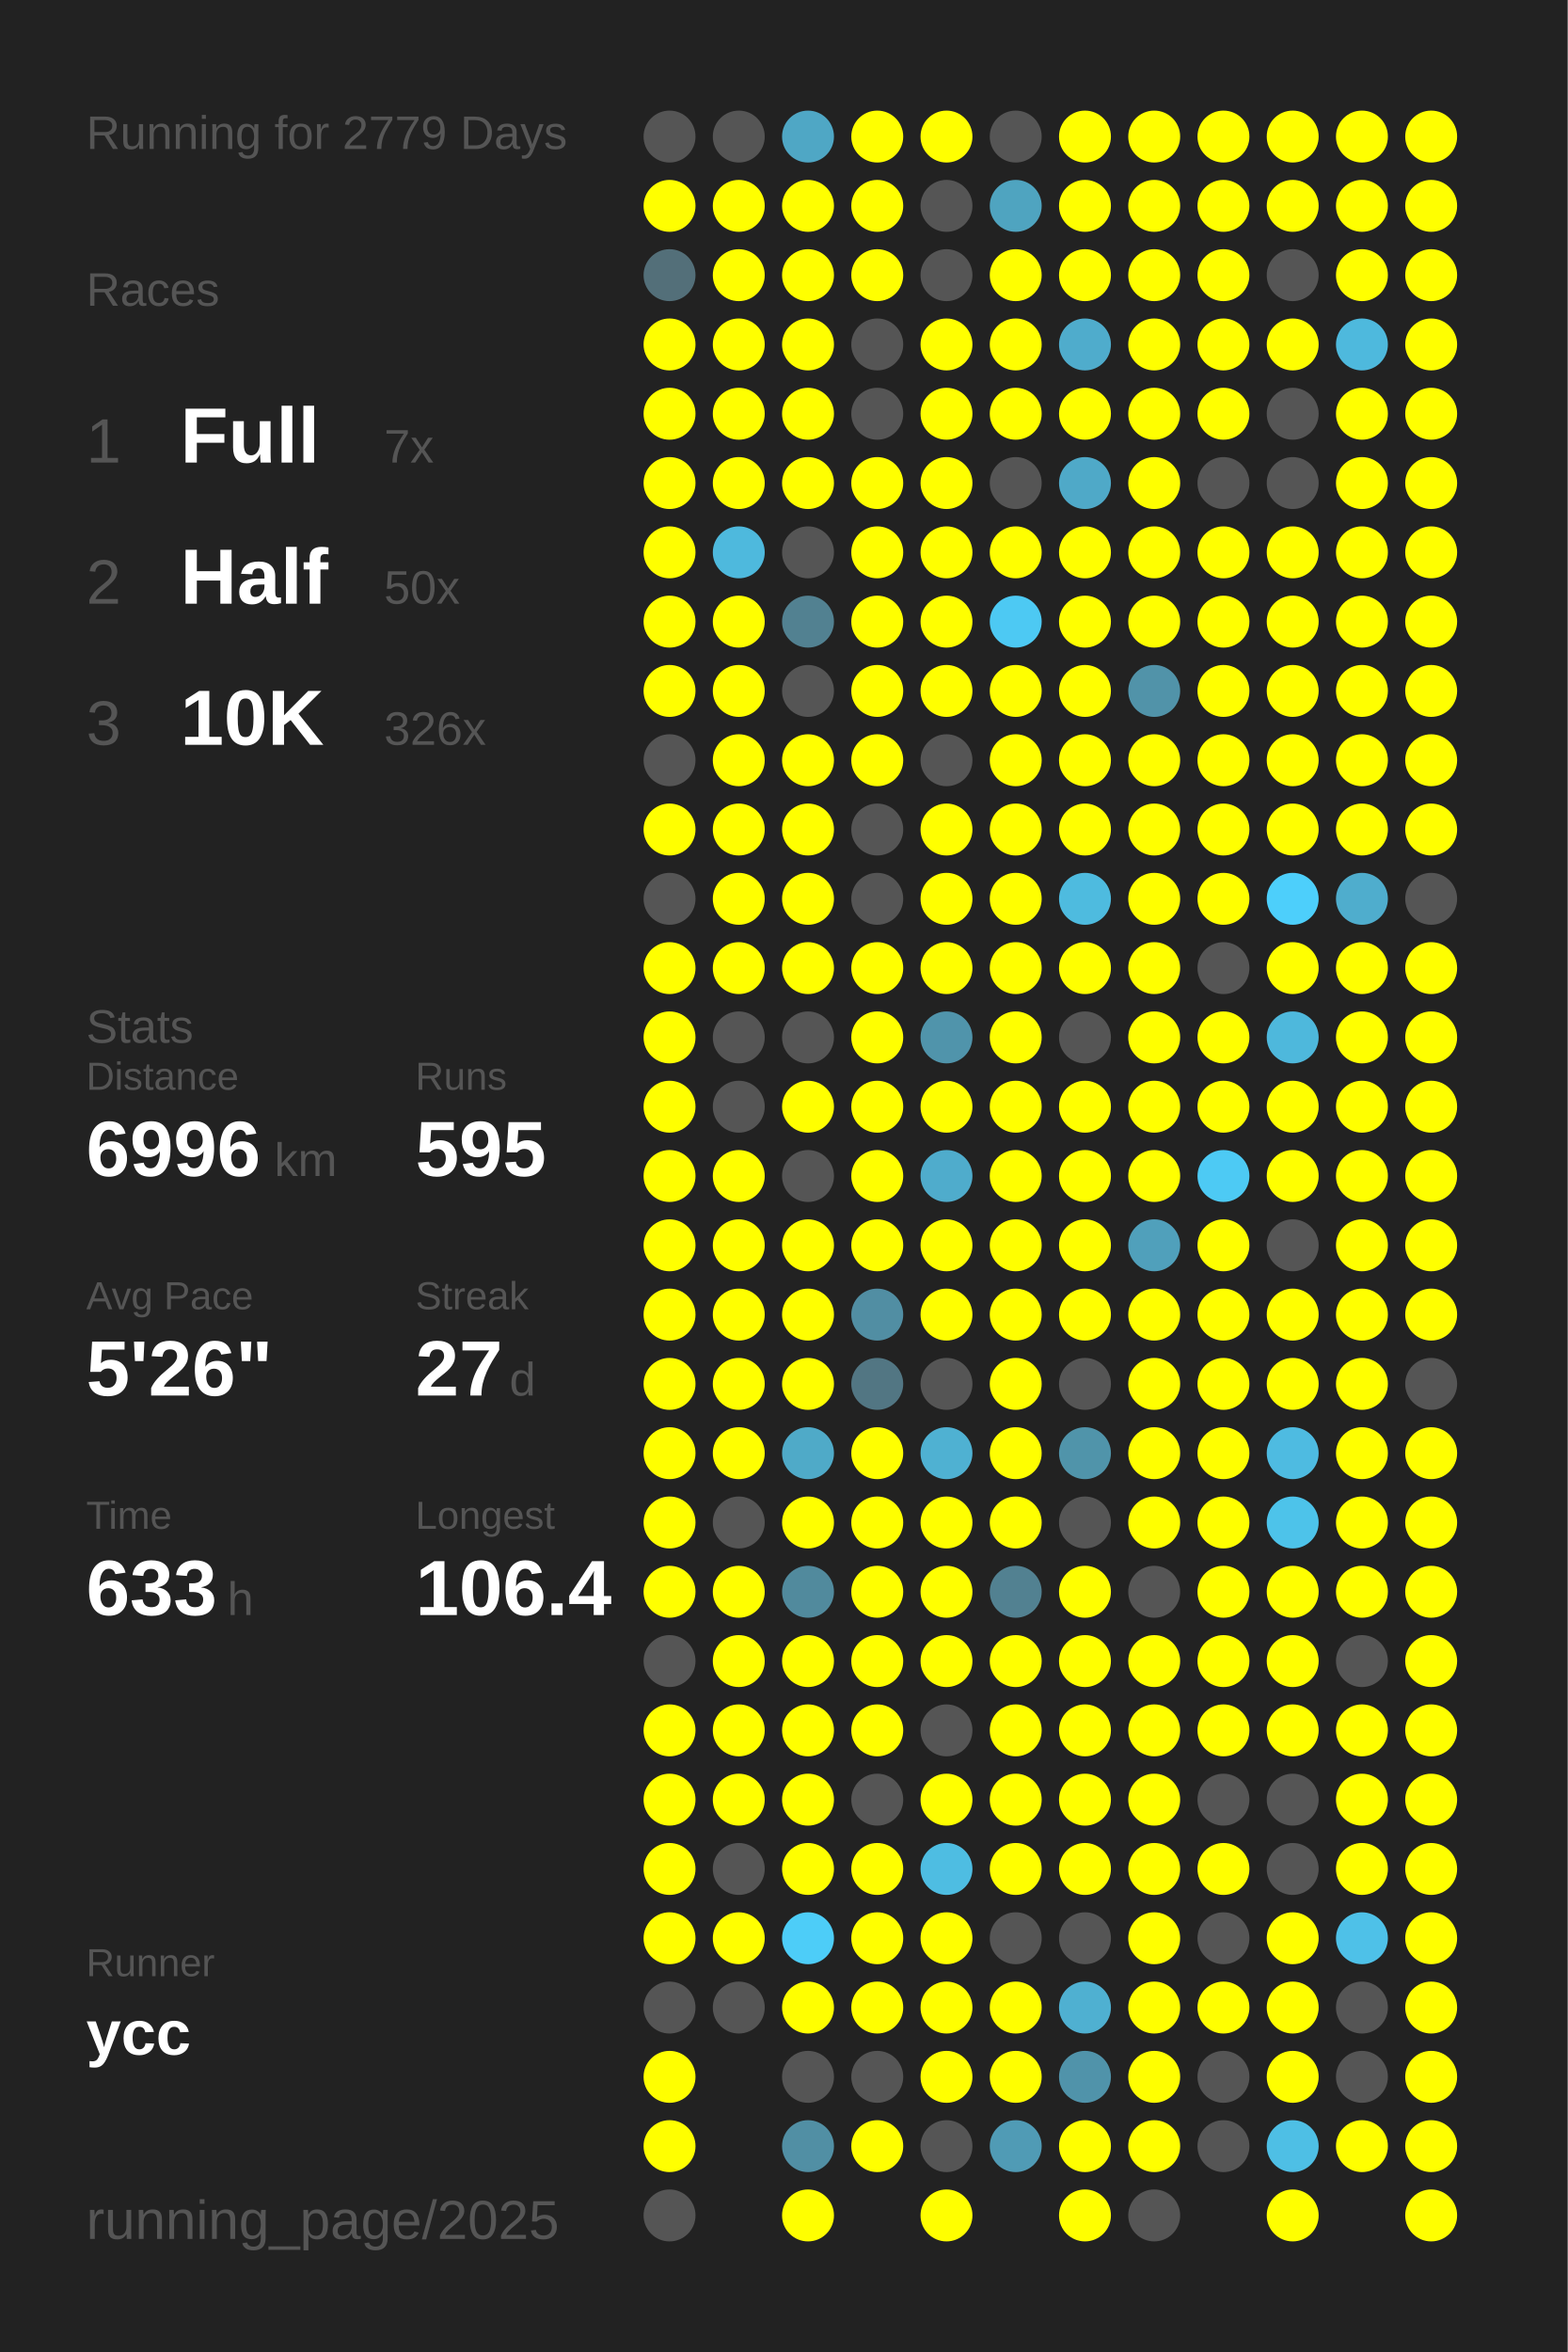
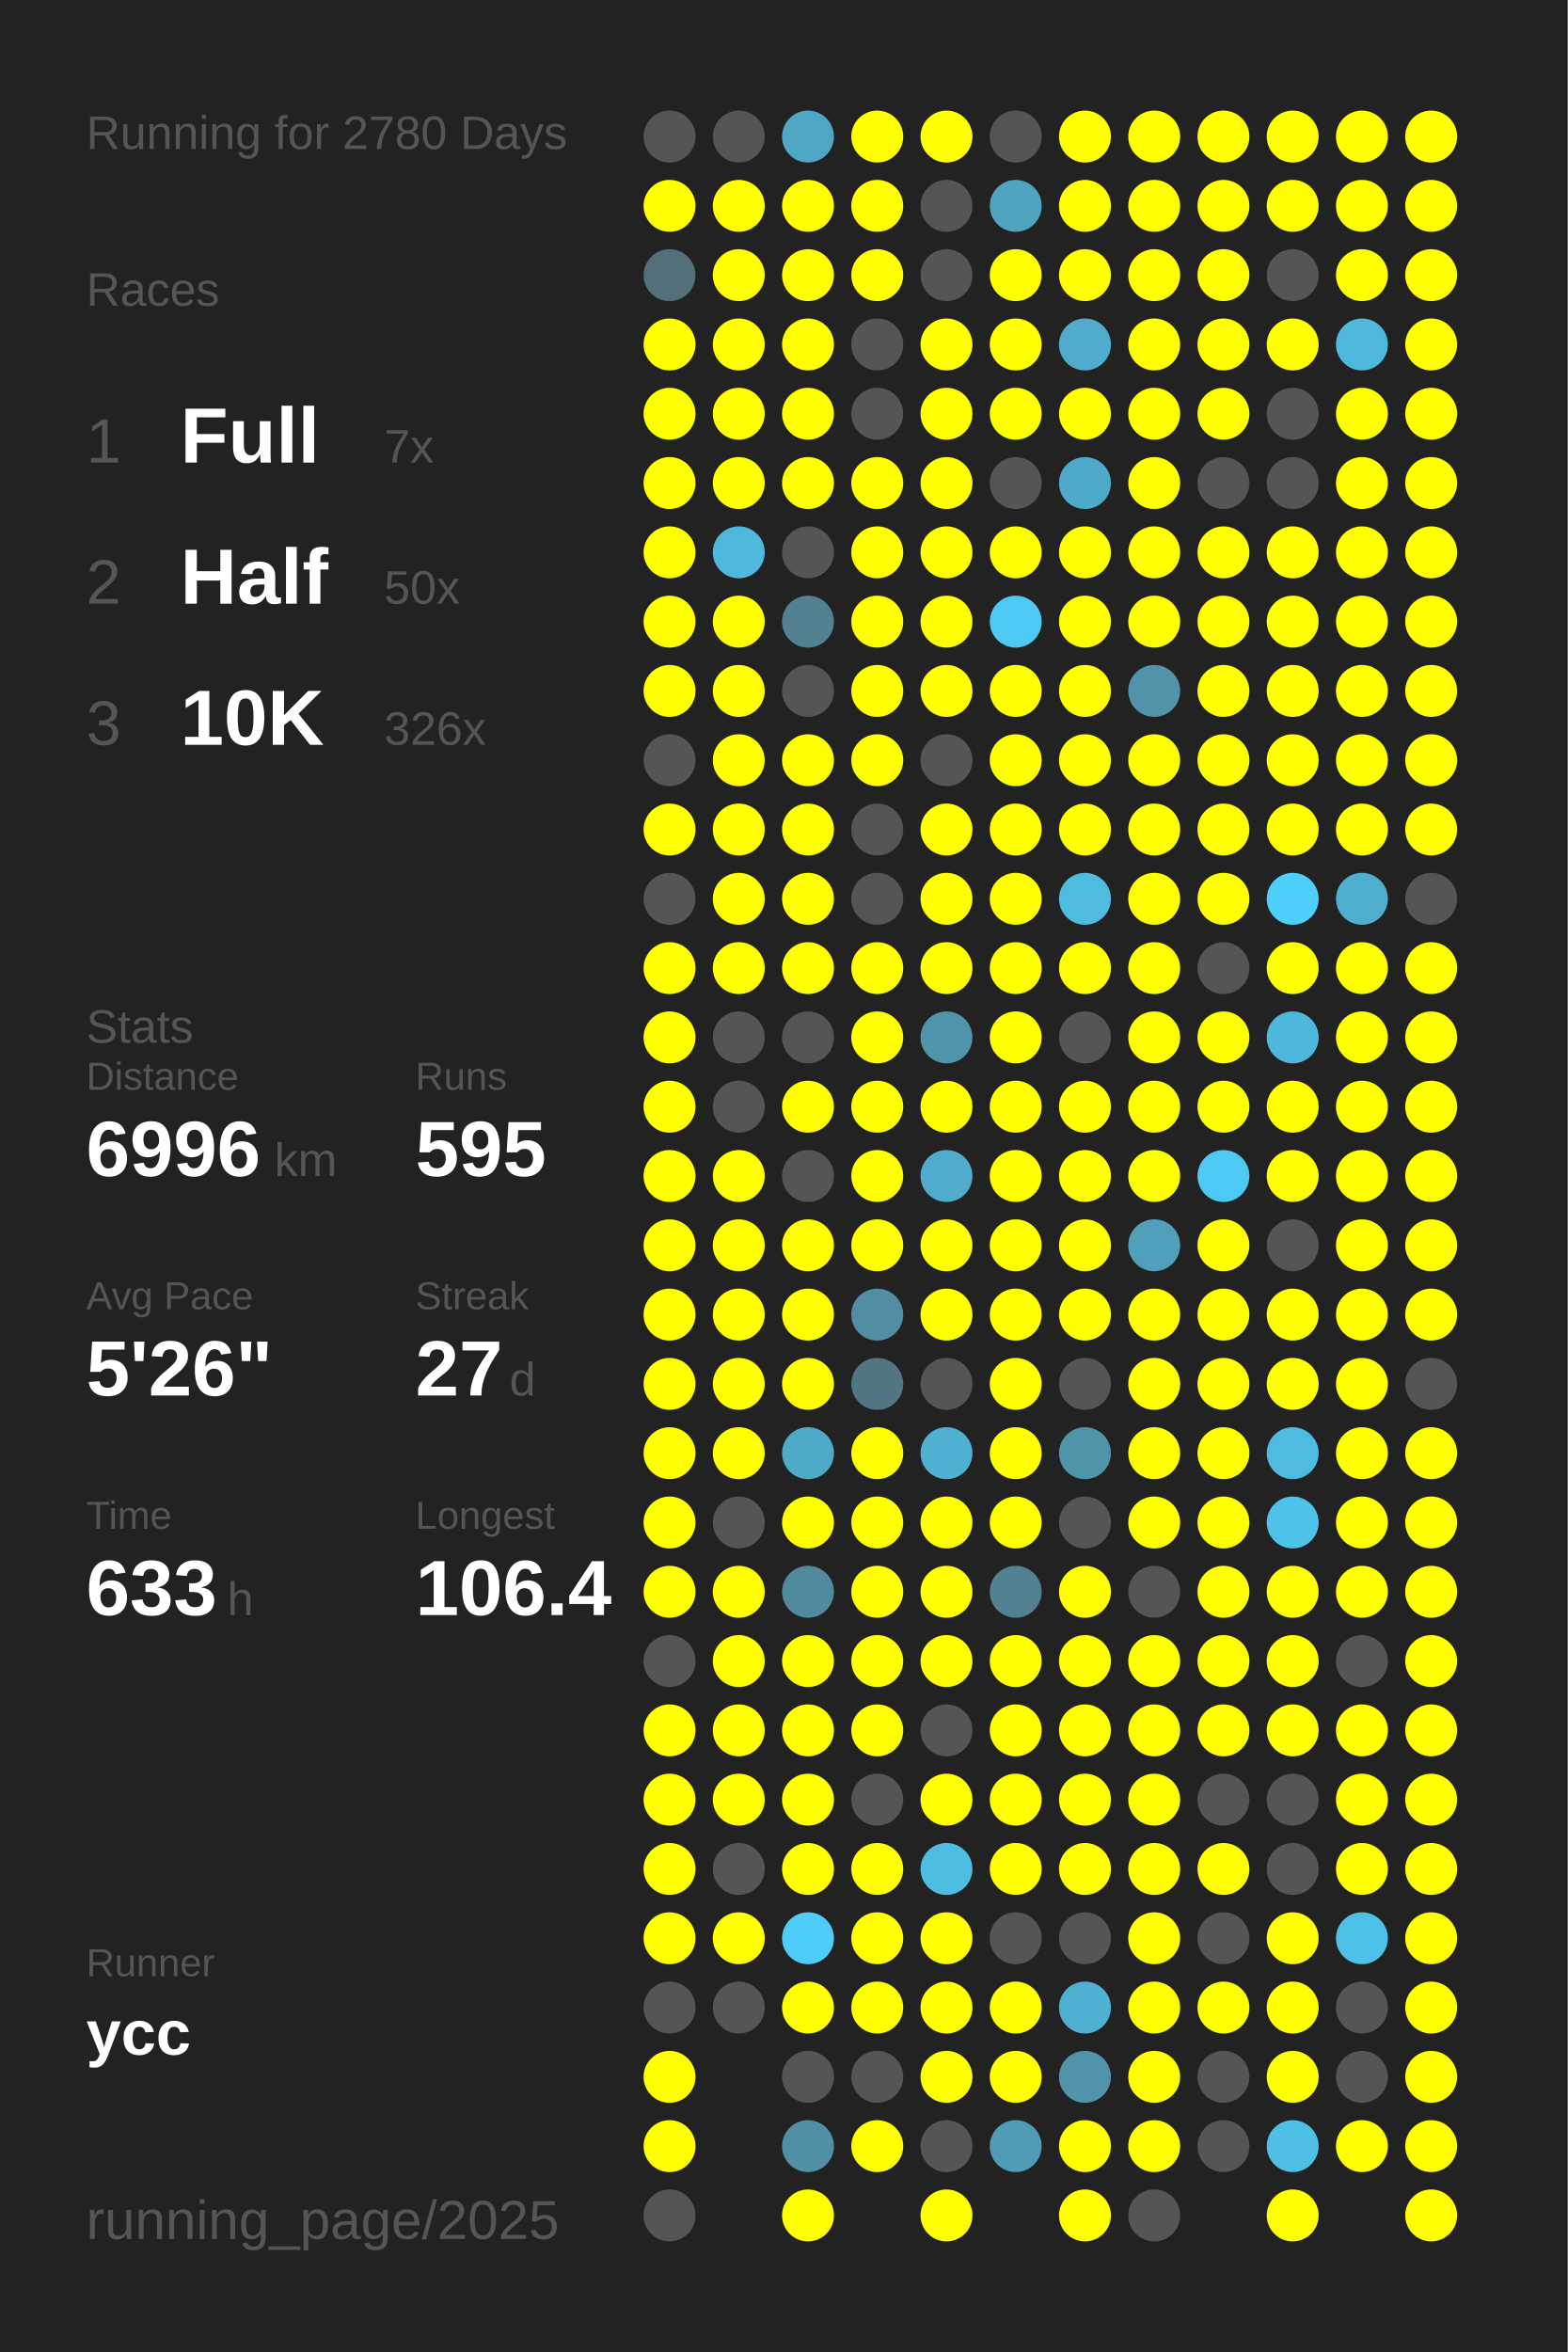
<svg xmlns="http://www.w3.org/2000/svg" baseProfile="full" height="300mm" version="1.1" viewBox="0,0,200,300" width="200mm">
  <defs />
  <rect fill="#222222" height="300" width="200" x="0" y="0" />
-   <text fill="#555555" style="font-size:6px; font-family:Arial;" x="11" y="19">Running for 2779 Days</text>
+   <text fill="#555555" style="font-size:6px; font-family:Arial;" x="11" y="19">Running for 2780 Days</text>
  <text fill="#555555" style="font-size:6px; font-family:Arial;" x="11" y="39">Races</text>
  <text fill="#555555" style="font-size:8px; font-family:Arial;" x="11" y="59">1</text>
  <text fill="#FFFFFF" style="font-size:10px; font-family:Arial; font-weight:bold;" x="23" y="59">Full</text>
  <text fill="#555555" style="font-size:6px; font-family:Arial;" x="49" y="59">7x</text>
  <text fill="#555555" style="font-size:8px; font-family:Arial;" x="11" y="77">2</text>
  <text fill="#FFFFFF" style="font-size:10px; font-family:Arial; font-weight:bold;" x="23" y="77">Half</text>
  <text fill="#555555" style="font-size:6px; font-family:Arial;" x="49" y="77">50x</text>
  <text fill="#555555" style="font-size:8px; font-family:Arial;" x="11" y="95">3</text>
  <text fill="#FFFFFF" style="font-size:10px; font-family:Arial; font-weight:bold;" x="23" y="95">10K</text>
  <text fill="#555555" style="font-size:6px; font-family:Arial;" x="49" y="95">326x</text>
  <text fill="#555555" style="font-size:6px; font-family:Arial;" x="11" y="133">Stats</text>
  <text fill="#555555" style="font-size:5px; font-family:Arial;" x="11" y="139">Distance</text>
  <text fill="#FFFFFF" style="font-size:10px; font-family:Arial; font-weight:bold;" x="11" y="150">6996</text>
  <text fill="#555555" style="font-size:6px; font-family:Arial;" x="35" y="150">km</text>
  <text fill="#555555" style="font-size:5px; font-family:Arial;" x="53" y="139">Runs</text>
  <text fill="#FFFFFF" style="font-size:10px; font-family:Arial; font-weight:bold;" x="53" y="150">595</text>
  <text fill="#555555" style="font-size:5px; font-family:Arial;" x="11" y="167">Avg Pace</text>
  <text fill="#FFFFFF" style="font-size:10px; font-family:Arial; font-weight:bold;" x="11" y="178">5'26"</text>
  <text fill="#555555" style="font-size:5px; font-family:Arial;" x="53" y="167">Streak</text>
  <text fill="#FFFFFF" style="font-size:10px; font-family:Arial; font-weight:bold;" x="53" y="178">27</text>
  <text fill="#555555" style="font-size:6px; font-family:Arial;" x="65" y="178">d</text>
  <text fill="#555555" style="font-size:5px; font-family:Arial;" x="11" y="195">Time</text>
  <text fill="#FFFFFF" style="font-size:10px; font-family:Arial; font-weight:bold;" x="11" y="206">633</text>
  <text fill="#555555" style="font-size:6px; font-family:Arial;" x="29" y="206">h</text>
  <text fill="#555555" style="font-size:5px; font-family:Arial;" x="53" y="195">Longest</text>
  <text fill="#FFFFFF" style="font-size:10px; font-family:Arial; font-weight:bold;" x="53" y="206">106.4</text>
  <text fill="#555555" style="font-size:5px; font-family:Arial;" x="11" y="252.065">Runner</text>
  <text fill="#FFFFFF" style="font-size:8px; font-family:Arial; font-weight:bold;" x="11" y="262.065">ycc</text>
  <text fill="#555555" style="font-size:7px; font-family:Arial;" x="11" y="285.581">running_page/2025</text>
  <circle cx="85.417" cy="17.419" fill="#555555" r="3.312" />
  <circle cx="85.417" cy="26.258" fill="#FFFF00" r="3.312" />
  <circle cx="85.417" cy="35.097" fill="#536f79" r="3.312" />
  <circle cx="85.417" cy="43.935" fill="#FFFF00" r="3.312" />
  <circle cx="85.417" cy="52.774" fill="#FFFF00" r="3.312" />
  <circle cx="85.417" cy="61.613" fill="#FFFF00" r="3.312" />
  <circle cx="85.417" cy="70.452" fill="#FFFF00" r="3.312" />
  <circle cx="85.417" cy="79.29" fill="#FFFF00" r="3.312" />
  <circle cx="85.417" cy="88.129" fill="#FFFF00" r="3.312" />
  <circle cx="85.417" cy="96.968" fill="#555555" r="3.312" />
  <circle cx="85.417" cy="105.806" fill="#FFFF00" r="3.312" />
  <circle cx="85.417" cy="114.645" fill="#555555" r="3.312" />
  <circle cx="85.417" cy="123.484" fill="#FFFF00" r="3.312" />
  <circle cx="85.417" cy="132.323" fill="#FFFF00" r="3.312" />
  <circle cx="85.417" cy="141.161" fill="#FFFF00" r="3.312" />
  <circle cx="85.417" cy="150" fill="#FFFF00" r="3.312" />
  <circle cx="85.417" cy="158.839" fill="#FFFF00" r="3.312" />
  <circle cx="85.417" cy="167.677" fill="#FFFF00" r="3.312" />
  <circle cx="85.417" cy="176.516" fill="#FFFF00" r="3.312" />
  <circle cx="85.417" cy="185.355" fill="#FFFF00" r="3.312" />
  <circle cx="85.417" cy="194.194" fill="#FFFF00" r="3.312" />
  <circle cx="85.417" cy="203.032" fill="#FFFF00" r="3.312" />
  <circle cx="85.417" cy="211.871" fill="#555555" r="3.312" />
  <circle cx="85.417" cy="220.71" fill="#FFFF00" r="3.312" />
  <circle cx="85.417" cy="229.548" fill="#FFFF00" r="3.312" />
  <circle cx="85.417" cy="238.387" fill="#FFFF00" r="3.312" />
  <circle cx="85.417" cy="247.226" fill="#FFFF00" r="3.312" />
  <circle cx="85.417" cy="256.065" fill="#555555" r="3.312" />
  <circle cx="85.417" cy="264.903" fill="#FFFF00" r="3.312" />
  <circle cx="85.417" cy="273.742" fill="#FFFF00" r="3.312" />
  <circle cx="85.417" cy="282.581" fill="#555555" r="3.312" />
  <circle cx="94.25" cy="17.419" fill="#555555" r="3.312" />
  <circle cx="94.25" cy="26.258" fill="#FFFF00" r="3.312" />
  <circle cx="94.25" cy="35.097" fill="#FFFF00" r="3.312" />
  <circle cx="94.25" cy="43.935" fill="#FFFF00" r="3.312" />
  <circle cx="94.25" cy="52.774" fill="#FFFF00" r="3.312" />
  <circle cx="94.25" cy="61.613" fill="#FFFF00" r="3.312" />
  <circle cx="94.25" cy="70.452" fill="#4eb9dd" r="3.312" />
  <circle cx="94.25" cy="79.29" fill="#FFFF00" r="3.312" />
  <circle cx="94.25" cy="88.129" fill="#FFFF00" r="3.312" />
  <circle cx="94.25" cy="96.968" fill="#FFFF00" r="3.312" />
  <circle cx="94.25" cy="105.806" fill="#FFFF00" r="3.312" />
  <circle cx="94.25" cy="114.645" fill="#FFFF00" r="3.312" />
  <circle cx="94.25" cy="123.484" fill="#FFFF00" r="3.312" />
  <circle cx="94.25" cy="132.323" fill="#555555" r="3.312" />
  <circle cx="94.25" cy="141.161" fill="#555555" r="3.312" />
  <circle cx="94.25" cy="150" fill="#FFFF00" r="3.312" />
  <circle cx="94.25" cy="158.839" fill="#FFFF00" r="3.312" />
  <circle cx="94.25" cy="167.677" fill="#FFFF00" r="3.312" />
  <circle cx="94.25" cy="176.516" fill="#FFFF00" r="3.312" />
  <circle cx="94.25" cy="185.355" fill="#FFFF00" r="3.312" />
  <circle cx="94.25" cy="194.194" fill="#555555" r="3.312" />
  <circle cx="94.25" cy="203.032" fill="#FFFF00" r="3.312" />
  <circle cx="94.25" cy="211.871" fill="#FFFF00" r="3.312" />
  <circle cx="94.25" cy="220.71" fill="#FFFF00" r="3.312" />
  <circle cx="94.25" cy="229.548" fill="#FFFF00" r="3.312" />
  <circle cx="94.25" cy="238.387" fill="#555555" r="3.312" />
  <circle cx="94.25" cy="247.226" fill="#FFFF00" r="3.312" />
  <circle cx="94.25" cy="256.065" fill="#555555" r="3.312" />
  <circle cx="103.083" cy="17.419" fill="#4fa7c5" r="3.312" />
  <circle cx="103.083" cy="26.258" fill="#FFFF00" r="3.312" />
  <circle cx="103.083" cy="35.097" fill="#FFFF00" r="3.312" />
  <circle cx="103.083" cy="43.935" fill="#FFFF00" r="3.312" />
  <circle cx="103.083" cy="52.774" fill="#FFFF00" r="3.312" />
  <circle cx="103.083" cy="61.613" fill="#FFFF00" r="3.312" />
  <circle cx="103.083" cy="70.452" fill="#555555" r="3.312" />
  <circle cx="103.083" cy="79.29" fill="#528191" r="3.312" />
  <circle cx="103.083" cy="88.129" fill="#555555" r="3.312" />
  <circle cx="103.083" cy="96.968" fill="#FFFF00" r="3.312" />
  <circle cx="103.083" cy="105.806" fill="#FFFF00" r="3.312" />
  <circle cx="103.083" cy="114.645" fill="#FFFF00" r="3.312" />
  <circle cx="103.083" cy="123.484" fill="#FFFF00" r="3.312" />
  <circle cx="103.083" cy="132.323" fill="#555555" r="3.312" />
  <circle cx="103.083" cy="141.161" fill="#FFFF00" r="3.312" />
  <circle cx="103.083" cy="150" fill="#555555" r="3.312" />
  <circle cx="103.083" cy="158.839" fill="#FFFF00" r="3.312" />
  <circle cx="103.083" cy="167.677" fill="#FFFF00" r="3.312" />
  <circle cx="103.083" cy="176.516" fill="#FFFF00" r="3.312" />
  <circle cx="103.083" cy="185.355" fill="#4faac8" r="3.312" />
  <circle cx="103.083" cy="194.194" fill="#FFFF00" r="3.312" />
  <circle cx="103.083" cy="203.032" fill="#518a9d" r="3.312" />
  <circle cx="103.083" cy="211.871" fill="#FFFF00" r="3.312" />
  <circle cx="103.083" cy="220.71" fill="#FFFF00" r="3.312" />
  <circle cx="103.083" cy="229.548" fill="#FFFF00" r="3.312" />
  <circle cx="103.083" cy="238.387" fill="#FFFF00" r="3.312" />
  <circle cx="103.083" cy="247.226" fill="#4dcdf8" r="3.312" />
  <circle cx="103.083" cy="256.065" fill="#FFFF00" r="3.312" />
  <circle cx="103.083" cy="264.903" fill="#555555" r="3.312" />
  <circle cx="103.083" cy="273.742" fill="#518fa4" r="3.312" />
  <circle cx="103.083" cy="282.581" fill="#FFFF00" r="3.312" />
  <circle cx="111.917" cy="17.419" fill="#FFFF00" r="3.312" />
  <circle cx="111.917" cy="26.258" fill="#FFFF00" r="3.312" />
  <circle cx="111.917" cy="35.097" fill="#FFFF00" r="3.312" />
  <circle cx="111.917" cy="43.935" fill="#555555" r="3.312" />
  <circle cx="111.917" cy="52.774" fill="#555555" r="3.312" />
  <circle cx="111.917" cy="61.613" fill="#FFFF00" r="3.312" />
  <circle cx="111.917" cy="70.452" fill="#FFFF00" r="3.312" />
  <circle cx="111.917" cy="79.29" fill="#FFFF00" r="3.312" />
  <circle cx="111.917" cy="88.129" fill="#FFFF00" r="3.312" />
  <circle cx="111.917" cy="96.968" fill="#FFFF00" r="3.312" />
  <circle cx="111.917" cy="105.806" fill="#555555" r="3.312" />
  <circle cx="111.917" cy="114.645" fill="#555555" r="3.312" />
  <circle cx="111.917" cy="123.484" fill="#FFFF00" r="3.312" />
  <circle cx="111.917" cy="132.323" fill="#FFFF00" r="3.312" />
  <circle cx="111.917" cy="141.161" fill="#FFFF00" r="3.312" />
  <circle cx="111.917" cy="150" fill="#FFFF00" r="3.312" />
  <circle cx="111.917" cy="158.839" fill="#FFFF00" r="3.312" />
  <circle cx="111.917" cy="167.677" fill="#518ea3" r="3.312" />
  <circle cx="111.917" cy="176.516" fill="#527683" r="3.312" />
  <circle cx="111.917" cy="185.355" fill="#FFFF00" r="3.312" />
  <circle cx="111.917" cy="194.194" fill="#FFFF00" r="3.312" />
  <circle cx="111.917" cy="203.032" fill="#FFFF00" r="3.312" />
  <circle cx="111.917" cy="211.871" fill="#FFFF00" r="3.312" />
  <circle cx="111.917" cy="220.71" fill="#FFFF00" r="3.312" />
  <circle cx="111.917" cy="229.548" fill="#555555" r="3.312" />
  <circle cx="111.917" cy="238.387" fill="#FFFF00" r="3.312" />
  <circle cx="111.917" cy="247.226" fill="#FFFF00" r="3.312" />
  <circle cx="111.917" cy="256.065" fill="#FFFF00" r="3.312" />
  <circle cx="111.917" cy="264.903" fill="#555555" r="3.312" />
  <circle cx="111.917" cy="273.742" fill="#FFFF00" r="3.312" />
  <circle cx="120.75" cy="17.419" fill="#FFFF00" r="3.312" />
  <circle cx="120.75" cy="26.258" fill="#555555" r="3.312" />
  <circle cx="120.75" cy="35.097" fill="#555555" r="3.312" />
  <circle cx="120.75" cy="43.935" fill="#FFFF00" r="3.312" />
  <circle cx="120.75" cy="52.774" fill="#FFFF00" r="3.312" />
  <circle cx="120.75" cy="61.613" fill="#FFFF00" r="3.312" />
  <circle cx="120.75" cy="70.452" fill="#FFFF00" r="3.312" />
  <circle cx="120.75" cy="79.29" fill="#FFFF00" r="3.312" />
  <circle cx="120.75" cy="88.129" fill="#FFFF00" r="3.312" />
  <circle cx="120.75" cy="96.968" fill="#555555" r="3.312" />
  <circle cx="120.75" cy="105.806" fill="#FFFF00" r="3.312" />
  <circle cx="120.75" cy="114.645" fill="#FFFF00" r="3.312" />
  <circle cx="120.75" cy="123.484" fill="#FFFF00" r="3.312" />
  <circle cx="120.75" cy="132.323" fill="#5094ab" r="3.312" />
  <circle cx="120.75" cy="141.161" fill="#FFFF00" r="3.312" />
  <circle cx="120.75" cy="150" fill="#4faccc" r="3.312" />
  <circle cx="120.75" cy="158.839" fill="#FFFF00" r="3.312" />
  <circle cx="120.75" cy="167.677" fill="#FFFF00" r="3.312" />
  <circle cx="120.75" cy="176.516" fill="#555555" r="3.312" />
  <circle cx="120.75" cy="185.355" fill="#4fb1d2" r="3.312" />
  <circle cx="120.75" cy="194.194" fill="#FFFF00" r="3.312" />
  <circle cx="120.75" cy="203.032" fill="#FFFF00" r="3.312" />
  <circle cx="120.75" cy="211.871" fill="#FFFF00" r="3.312" />
  <circle cx="120.75" cy="220.71" fill="#555555" r="3.312" />
  <circle cx="120.75" cy="229.548" fill="#FFFF00" r="3.312" />
  <circle cx="120.75" cy="238.387" fill="#4ebde2" r="3.312" />
  <circle cx="120.75" cy="247.226" fill="#FFFF00" r="3.312" />
  <circle cx="120.75" cy="256.065" fill="#FFFF00" r="3.312" />
  <circle cx="120.75" cy="264.903" fill="#FFFF00" r="3.312" />
  <circle cx="120.75" cy="273.742" fill="#555555" r="3.312" />
  <circle cx="120.75" cy="282.581" fill="#FFFF00" r="3.312" />
  <circle cx="129.583" cy="17.419" fill="#555555" r="3.312" />
  <circle cx="129.583" cy="26.258" fill="#4fa4c0" r="3.312" />
  <circle cx="129.583" cy="35.097" fill="#FFFF00" r="3.312" />
  <circle cx="129.583" cy="43.935" fill="#FFFF00" r="3.312" />
  <circle cx="129.583" cy="52.774" fill="#FFFF00" r="3.312" />
  <circle cx="129.583" cy="61.613" fill="#555555" r="3.312" />
  <circle cx="129.583" cy="70.452" fill="#FFFF00" r="3.312" />
  <circle cx="129.583" cy="79.29" fill="#4dc9f3" r="3.312" />
  <circle cx="129.583" cy="88.129" fill="#FFFF00" r="3.312" />
  <circle cx="129.583" cy="96.968" fill="#FFFF00" r="3.312" />
  <circle cx="129.583" cy="105.806" fill="#FFFF00" r="3.312" />
  <circle cx="129.583" cy="114.645" fill="#FFFF00" r="3.312" />
  <circle cx="129.583" cy="123.484" fill="#FFFF00" r="3.312" />
  <circle cx="129.583" cy="132.323" fill="#FFFF00" r="3.312" />
  <circle cx="129.583" cy="141.161" fill="#FFFF00" r="3.312" />
  <circle cx="129.583" cy="150" fill="#FFFF00" r="3.312" />
  <circle cx="129.583" cy="158.839" fill="#FFFF00" r="3.312" />
  <circle cx="129.583" cy="167.677" fill="#FFFF00" r="3.312" />
  <circle cx="129.583" cy="176.516" fill="#FFFF00" r="3.312" />
  <circle cx="129.583" cy="185.355" fill="#FFFF00" r="3.312" />
  <circle cx="129.583" cy="194.194" fill="#FFFF00" r="3.312" />
  <circle cx="129.583" cy="203.032" fill="#528191" r="3.312" />
  <circle cx="129.583" cy="211.871" fill="#FFFF00" r="3.312" />
  <circle cx="129.583" cy="220.71" fill="#FFFF00" r="3.312" />
  <circle cx="129.583" cy="229.548" fill="#FFFF00" r="3.312" />
  <circle cx="129.583" cy="238.387" fill="#FFFF00" r="3.312" />
  <circle cx="129.583" cy="247.226" fill="#555555" r="3.312" />
  <circle cx="129.583" cy="256.065" fill="#FFFF00" r="3.312" />
  <circle cx="129.583" cy="264.903" fill="#FFFF00" r="3.312" />
  <circle cx="129.583" cy="273.742" fill="#509bb5" r="3.312" />
  <circle cx="138.417" cy="17.419" fill="#FFFF00" r="3.312" />
  <circle cx="138.417" cy="26.258" fill="#FFFF00" r="3.312" />
  <circle cx="138.417" cy="35.097" fill="#FFFF00" r="3.312" />
  <circle cx="138.417" cy="43.935" fill="#4faccc" r="3.312" />
  <circle cx="138.417" cy="52.774" fill="#FFFF00" r="3.312" />
  <circle cx="138.417" cy="61.613" fill="#4fa9c8" r="3.312" />
  <circle cx="138.417" cy="70.452" fill="#FFFF00" r="3.312" />
  <circle cx="138.417" cy="79.29" fill="#FFFF00" r="3.312" />
  <circle cx="138.417" cy="88.129" fill="#FFFF00" r="3.312" />
  <circle cx="138.417" cy="96.968" fill="#FFFF00" r="3.312" />
  <circle cx="138.417" cy="105.806" fill="#FFFF00" r="3.312" />
  <circle cx="138.417" cy="114.645" fill="#4ebbdf" r="3.312" />
  <circle cx="138.417" cy="123.484" fill="#FFFF00" r="3.312" />
  <circle cx="138.417" cy="132.323" fill="#555555" r="3.312" />
  <circle cx="138.417" cy="141.161" fill="#FFFF00" r="3.312" />
  <circle cx="138.417" cy="150" fill="#FFFF00" r="3.312" />
  <circle cx="138.417" cy="158.839" fill="#FFFF00" r="3.312" />
  <circle cx="138.417" cy="167.677" fill="#FFFF00" r="3.312" />
  <circle cx="138.417" cy="176.516" fill="#555555" r="3.312" />
  <circle cx="138.417" cy="185.355" fill="#5094aa" r="3.312" />
  <circle cx="138.417" cy="194.194" fill="#555555" r="3.312" />
  <circle cx="138.417" cy="203.032" fill="#FFFF00" r="3.312" />
  <circle cx="138.417" cy="211.871" fill="#FFFF00" r="3.312" />
  <circle cx="138.417" cy="220.71" fill="#FFFF00" r="3.312" />
  <circle cx="138.417" cy="229.548" fill="#FFFF00" r="3.312" />
  <circle cx="138.417" cy="238.387" fill="#FFFF00" r="3.312" />
  <circle cx="138.417" cy="247.226" fill="#555555" r="3.312" />
  <circle cx="138.417" cy="256.065" fill="#4fb0d1" r="3.312" />
  <circle cx="138.417" cy="264.903" fill="#5093aa" r="3.312" />
  <circle cx="138.417" cy="273.742" fill="#FFFF00" r="3.312" />
  <circle cx="138.417" cy="282.581" fill="#FFFF00" r="3.312" />
  <circle cx="147.25" cy="17.419" fill="#FFFF00" r="3.312" />
  <circle cx="147.25" cy="26.258" fill="#FFFF00" r="3.312" />
  <circle cx="147.25" cy="35.097" fill="#FFFF00" r="3.312" />
  <circle cx="147.25" cy="43.935" fill="#FFFF00" r="3.312" />
  <circle cx="147.25" cy="52.774" fill="#FFFF00" r="3.312" />
  <circle cx="147.25" cy="61.613" fill="#FFFF00" r="3.312" />
  <circle cx="147.25" cy="70.452" fill="#FFFF00" r="3.312" />
  <circle cx="147.25" cy="79.29" fill="#FFFF00" r="3.312" />
  <circle cx="147.25" cy="88.129" fill="#5193a9" r="3.312" />
  <circle cx="147.25" cy="96.968" fill="#FFFF00" r="3.312" />
  <circle cx="147.25" cy="105.806" fill="#FFFF00" r="3.312" />
  <circle cx="147.25" cy="114.645" fill="#FFFF00" r="3.312" />
  <circle cx="147.25" cy="123.484" fill="#FFFF00" r="3.312" />
  <circle cx="147.25" cy="132.323" fill="#FFFF00" r="3.312" />
  <circle cx="147.25" cy="141.161" fill="#FFFF00" r="3.312" />
  <circle cx="147.25" cy="150" fill="#FFFF00" r="3.312" />
  <circle cx="147.25" cy="158.839" fill="#50a0bb" r="3.312" />
  <circle cx="147.25" cy="167.677" fill="#FFFF00" r="3.312" />
  <circle cx="147.25" cy="176.516" fill="#FFFF00" r="3.312" />
  <circle cx="147.25" cy="185.355" fill="#FFFF00" r="3.312" />
  <circle cx="147.25" cy="194.194" fill="#FFFF00" r="3.312" />
  <circle cx="147.25" cy="203.032" fill="#555555" r="3.312" />
  <circle cx="147.25" cy="211.871" fill="#FFFF00" r="3.312" />
  <circle cx="147.25" cy="220.71" fill="#FFFF00" r="3.312" />
  <circle cx="147.25" cy="229.548" fill="#FFFF00" r="3.312" />
  <circle cx="147.25" cy="238.387" fill="#FFFF00" r="3.312" />
  <circle cx="147.25" cy="247.226" fill="#FFFF00" r="3.312" />
  <circle cx="147.25" cy="256.065" fill="#FFFF00" r="3.312" />
  <circle cx="147.25" cy="264.903" fill="#FFFF00" r="3.312" />
  <circle cx="147.25" cy="273.742" fill="#FFFF00" r="3.312" />
  <circle cx="147.25" cy="282.581" fill="#555555" r="3.312" />
  <circle cx="156.083" cy="17.419" fill="#FFFF00" r="3.312" />
  <circle cx="156.083" cy="26.258" fill="#FFFF00" r="3.312" />
  <circle cx="156.083" cy="35.097" fill="#FFFF00" r="3.312" />
  <circle cx="156.083" cy="43.935" fill="#FFFF00" r="3.312" />
  <circle cx="156.083" cy="52.774" fill="#FFFF00" r="3.312" />
  <circle cx="156.083" cy="61.613" fill="#555555" r="3.312" />
  <circle cx="156.083" cy="70.452" fill="#FFFF00" r="3.312" />
  <circle cx="156.083" cy="79.29" fill="#FFFF00" r="3.312" />
  <circle cx="156.083" cy="88.129" fill="#FFFF00" r="3.312" />
  <circle cx="156.083" cy="96.968" fill="#FFFF00" r="3.312" />
  <circle cx="156.083" cy="105.806" fill="#FFFF00" r="3.312" />
  <circle cx="156.083" cy="114.645" fill="#FFFF00" r="3.312" />
  <circle cx="156.083" cy="123.484" fill="#555555" r="3.312" />
  <circle cx="156.083" cy="132.323" fill="#FFFF00" r="3.312" />
  <circle cx="156.083" cy="141.161" fill="#FFFF00" r="3.312" />
  <circle cx="156.083" cy="150" fill="#4dcaf4" r="3.312" />
  <circle cx="156.083" cy="158.839" fill="#FFFF00" r="3.312" />
  <circle cx="156.083" cy="167.677" fill="#FFFF00" r="3.312" />
  <circle cx="156.083" cy="176.516" fill="#FFFF00" r="3.312" />
  <circle cx="156.083" cy="185.355" fill="#FFFF00" r="3.312" />
  <circle cx="156.083" cy="194.194" fill="#FFFF00" r="3.312" />
  <circle cx="156.083" cy="203.032" fill="#FFFF00" r="3.312" />
  <circle cx="156.083" cy="211.871" fill="#FFFF00" r="3.312" />
  <circle cx="156.083" cy="220.71" fill="#FFFF00" r="3.312" />
  <circle cx="156.083" cy="229.548" fill="#555555" r="3.312" />
  <circle cx="156.083" cy="238.387" fill="#FFFF00" r="3.312" />
  <circle cx="156.083" cy="247.226" fill="#555555" r="3.312" />
  <circle cx="156.083" cy="256.065" fill="#FFFF00" r="3.312" />
  <circle cx="156.083" cy="264.903" fill="#555555" r="3.312" />
  <circle cx="156.083" cy="273.742" fill="#555555" r="3.312" />
  <circle cx="164.917" cy="17.419" fill="#FFFF00" r="3.312" />
  <circle cx="164.917" cy="26.258" fill="#FFFF00" r="3.312" />
  <circle cx="164.917" cy="35.097" fill="#555555" r="3.312" />
  <circle cx="164.917" cy="43.935" fill="#FFFF00" r="3.312" />
  <circle cx="164.917" cy="52.774" fill="#555555" r="3.312" />
  <circle cx="164.917" cy="61.613" fill="#555555" r="3.312" />
  <circle cx="164.917" cy="70.452" fill="#FFFF00" r="3.312" />
  <circle cx="164.917" cy="79.29" fill="#FFFF00" r="3.312" />
  <circle cx="164.917" cy="88.129" fill="#FFFF00" r="3.312" />
  <circle cx="164.917" cy="96.968" fill="#FFFF00" r="3.312" />
  <circle cx="164.917" cy="105.806" fill="#FFFF00" r="3.312" />
  <circle cx="164.917" cy="114.645" fill="#4dcffb" r="3.312" />
  <circle cx="164.917" cy="123.484" fill="#FFFF00" r="3.312" />
  <circle cx="164.917" cy="132.323" fill="#4eb8dc" r="3.312" />
  <circle cx="164.917" cy="141.161" fill="#FFFF00" r="3.312" />
  <circle cx="164.917" cy="150" fill="#FFFF00" r="3.312" />
  <circle cx="164.917" cy="158.839" fill="#555555" r="3.312" />
  <circle cx="164.917" cy="167.677" fill="#FFFF00" r="3.312" />
  <circle cx="164.917" cy="176.516" fill="#FFFF00" r="3.312" />
  <circle cx="164.917" cy="185.355" fill="#4ebbe1" r="3.312" />
  <circle cx="164.917" cy="194.194" fill="#4dc3ea" r="3.312" />
  <circle cx="164.917" cy="203.032" fill="#FFFF00" r="3.312" />
  <circle cx="164.917" cy="211.871" fill="#FFFF00" r="3.312" />
  <circle cx="164.917" cy="220.71" fill="#FFFF00" r="3.312" />
  <circle cx="164.917" cy="229.548" fill="#555555" r="3.312" />
  <circle cx="164.917" cy="238.387" fill="#555555" r="3.312" />
  <circle cx="164.917" cy="247.226" fill="#FFFF00" r="3.312" />
  <circle cx="164.917" cy="256.065" fill="#FFFF00" r="3.312" />
  <circle cx="164.917" cy="264.903" fill="#FFFF00" r="3.312" />
  <circle cx="164.917" cy="273.742" fill="#4ebfe5" r="3.312" />
  <circle cx="164.917" cy="282.581" fill="#FFFF00" r="3.312" />
  <circle cx="173.75" cy="17.419" fill="#FFFF00" r="3.312" />
  <circle cx="173.75" cy="26.258" fill="#FFFF00" r="3.312" />
  <circle cx="173.75" cy="35.097" fill="#FFFF00" r="3.312" />
  <circle cx="173.75" cy="43.935" fill="#4eb9dd" r="3.312" />
  <circle cx="173.75" cy="52.774" fill="#FFFF00" r="3.312" />
  <circle cx="173.75" cy="61.613" fill="#FFFF00" r="3.312" />
  <circle cx="173.75" cy="70.452" fill="#FFFF00" r="3.312" />
  <circle cx="173.75" cy="79.29" fill="#FFFF00" r="3.312" />
  <circle cx="173.75" cy="88.129" fill="#FFFF00" r="3.312" />
  <circle cx="173.75" cy="96.968" fill="#FFFF00" r="3.312" />
  <circle cx="173.75" cy="105.806" fill="#FFFF00" r="3.312" />
  <circle cx="173.75" cy="114.645" fill="#4fadcd" r="3.312" />
  <circle cx="173.75" cy="123.484" fill="#FFFF00" r="3.312" />
  <circle cx="173.75" cy="132.323" fill="#FFFF00" r="3.312" />
  <circle cx="173.75" cy="141.161" fill="#FFFF00" r="3.312" />
  <circle cx="173.75" cy="150" fill="#FFFF00" r="3.312" />
  <circle cx="173.75" cy="158.839" fill="#FFFF00" r="3.312" />
  <circle cx="173.75" cy="167.677" fill="#FFFF00" r="3.312" />
  <circle cx="173.75" cy="176.516" fill="#FFFF00" r="3.312" />
  <circle cx="173.75" cy="185.355" fill="#FFFF00" r="3.312" />
  <circle cx="173.75" cy="194.194" fill="#FFFF00" r="3.312" />
  <circle cx="173.75" cy="203.032" fill="#FFFF00" r="3.312" />
  <circle cx="173.75" cy="211.871" fill="#555555" r="3.312" />
  <circle cx="173.75" cy="220.71" fill="#FFFF00" r="3.312" />
  <circle cx="173.75" cy="229.548" fill="#FFFF00" r="3.312" />
  <circle cx="173.75" cy="238.387" fill="#FFFF00" r="3.312" />
  <circle cx="173.75" cy="247.226" fill="#4ec1e8" r="3.312" />
  <circle cx="173.75" cy="256.065" fill="#555555" r="3.312" />
  <circle cx="173.75" cy="264.903" fill="#555555" r="3.312" />
  <circle cx="173.75" cy="273.742" fill="#FFFF00" r="3.312" />
  <circle cx="182.583" cy="17.419" fill="#FFFF00" r="3.312" />
  <circle cx="182.583" cy="26.258" fill="#FFFF00" r="3.312" />
  <circle cx="182.583" cy="35.097" fill="#FFFF00" r="3.312" />
  <circle cx="182.583" cy="43.935" fill="#FFFF00" r="3.312" />
  <circle cx="182.583" cy="52.774" fill="#FFFF00" r="3.312" />
  <circle cx="182.583" cy="61.613" fill="#FFFF00" r="3.312" />
  <circle cx="182.583" cy="70.452" fill="#FFFF00" r="3.312" />
  <circle cx="182.583" cy="79.29" fill="#FFFF00" r="3.312" />
  <circle cx="182.583" cy="88.129" fill="#FFFF00" r="3.312" />
  <circle cx="182.583" cy="96.968" fill="#FFFF00" r="3.312" />
  <circle cx="182.583" cy="105.806" fill="#FFFF00" r="3.312" />
  <circle cx="182.583" cy="114.645" fill="#555555" r="3.312" />
  <circle cx="182.583" cy="123.484" fill="#FFFF00" r="3.312" />
  <circle cx="182.583" cy="132.323" fill="#FFFF00" r="3.312" />
  <circle cx="182.583" cy="141.161" fill="#FFFF00" r="3.312" />
  <circle cx="182.583" cy="150" fill="#FFFF00" r="3.312" />
  <circle cx="182.583" cy="158.839" fill="#FFFF00" r="3.312" />
  <circle cx="182.583" cy="167.677" fill="#FFFF00" r="3.312" />
  <circle cx="182.583" cy="176.516" fill="#555555" r="3.312" />
  <circle cx="182.583" cy="185.355" fill="#FFFF00" r="3.312" />
  <circle cx="182.583" cy="194.194" fill="#FFFF00" r="3.312" />
  <circle cx="182.583" cy="203.032" fill="#FFFF00" r="3.312" />
  <circle cx="182.583" cy="211.871" fill="#FFFF00" r="3.312" />
  <circle cx="182.583" cy="220.71" fill="#FFFF00" r="3.312" />
  <circle cx="182.583" cy="229.548" fill="#FFFF00" r="3.312" />
  <circle cx="182.583" cy="238.387" fill="#FFFF00" r="3.312" />
  <circle cx="182.583" cy="247.226" fill="#FFFF00" r="3.312" />
  <circle cx="182.583" cy="256.065" fill="#FFFF00" r="3.312" />
  <circle cx="182.583" cy="264.903" fill="#FFFF00" r="3.312" />
  <circle cx="182.583" cy="273.742" fill="#FFFF00" r="3.312" />
  <circle cx="182.583" cy="282.581" fill="#FFFF00" r="3.312" />
</svg>
